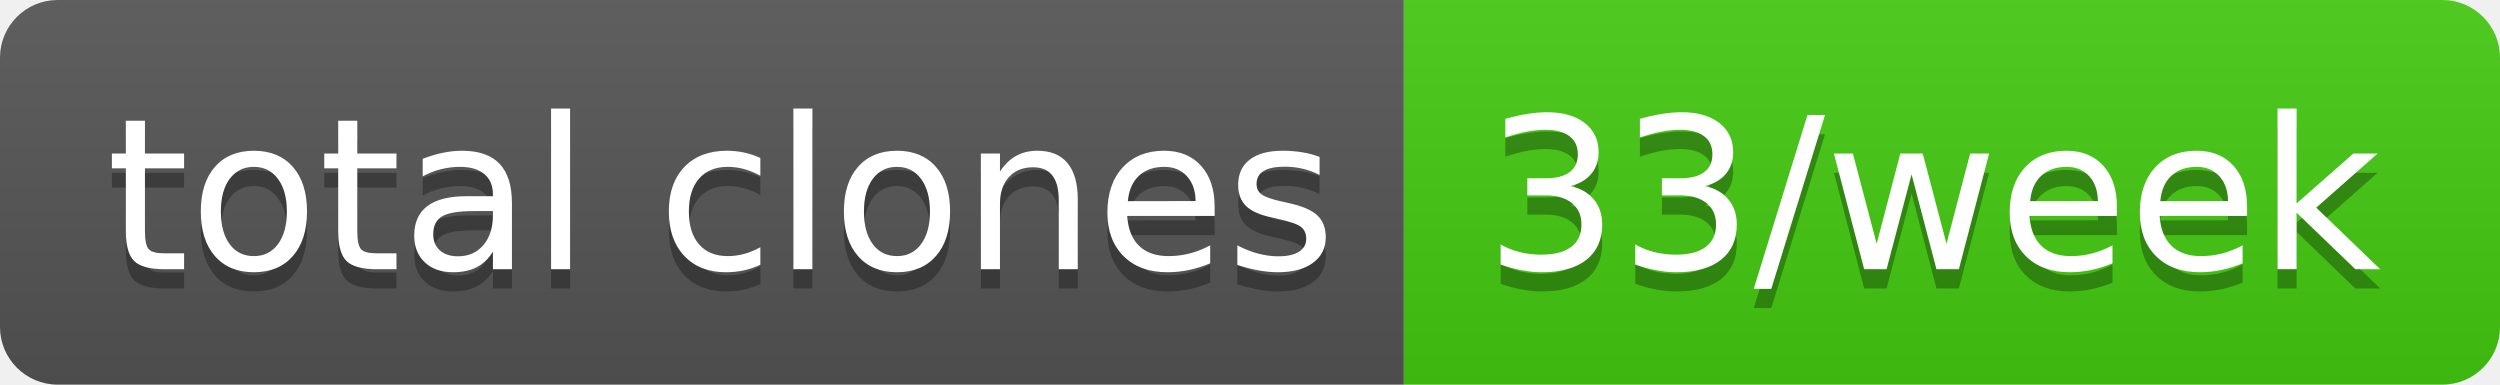
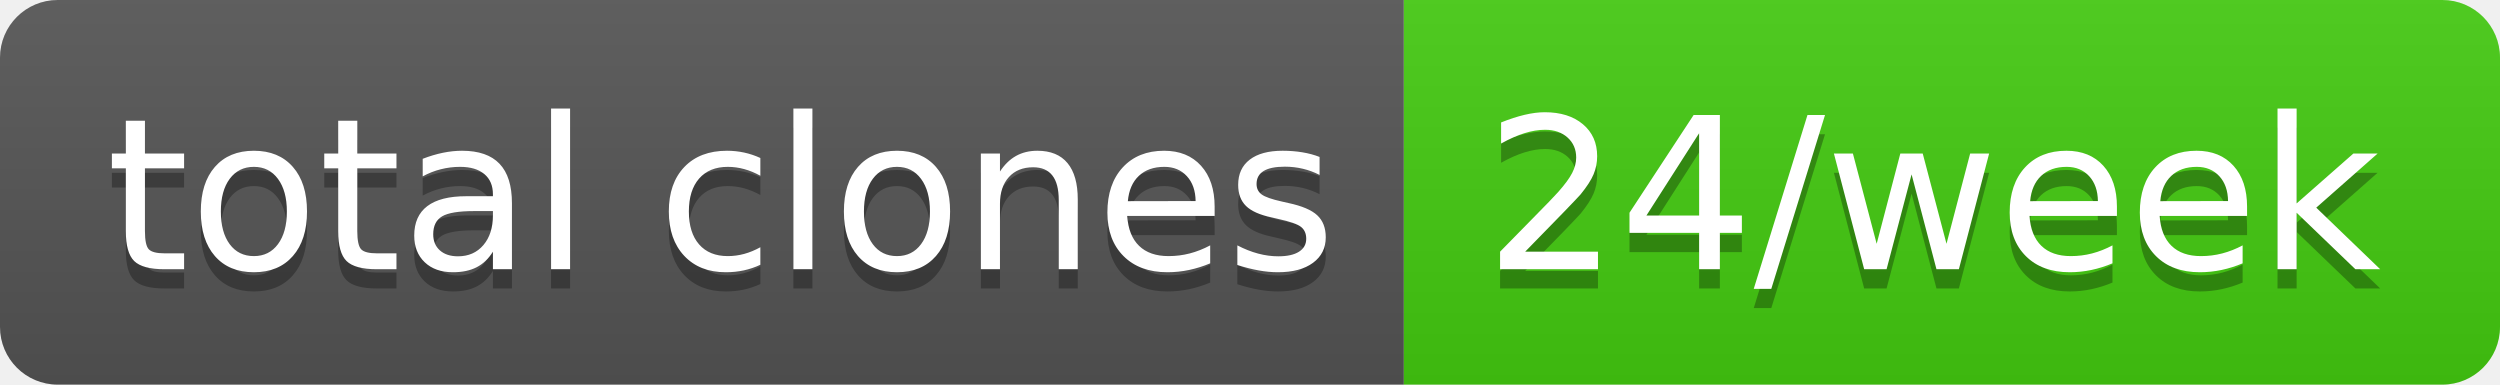
- <svg xmlns="http://www.w3.org/2000/svg" width="130" height="20" role="img" aria-label="total clones: 33/week">
+ <svg xmlns="http://www.w3.org/2000/svg" width="130" height="20" role="img" aria-label="total clones: 24/week">
  <linearGradient id="s" x2="0" y2="100%">
    <stop offset="0" stop-color="#bbb" stop-opacity=".1" />
    <stop offset="1" stop-opacity=".1" />
  </linearGradient>
  <clipPath id="r">
    <rect width="130" height="20" rx="3" fill="#fff" />
  </clipPath>
  <g clip-path="url(#r)">
    <rect width="73" height="20" fill="#555" />
    <rect x="73" width="57" height="20" fill="#4c1" />
    <rect width="130" height="20" fill="url(#s)" />
  </g>
  <g fill="#fff" text-anchor="middle" font-family="Verdana,Geneva,DejaVu Sans,sans-serif" text-rendering="geometricPrecision" font-size="110">
    <text aria-hidden="true" x="375" y="150" fill="#010101" fill-opacity=".3" transform="scale(.1)" textLength="630">total clones</text>
    <text x="375" y="140" transform="scale(.1)" fill="#fff" textLength="630">total clones</text>
-     <text aria-hidden="true" x="1005" y="150" fill="#010101" fill-opacity=".3" transform="scale(.1)" textLength="470">33/week</text>
-     <text x="1005" y="140" transform="scale(.1)" fill="#fff" textLength="470">33/week</text>
+     <text aria-hidden="true" x="1005" y="150" fill="#010101" fill-opacity=".3" transform="scale(.1)" textLength="470">24/week</text>
+     <text x="1005" y="140" transform="scale(.1)" fill="#fff" textLength="470">24/week</text>
  </g>
</svg>
